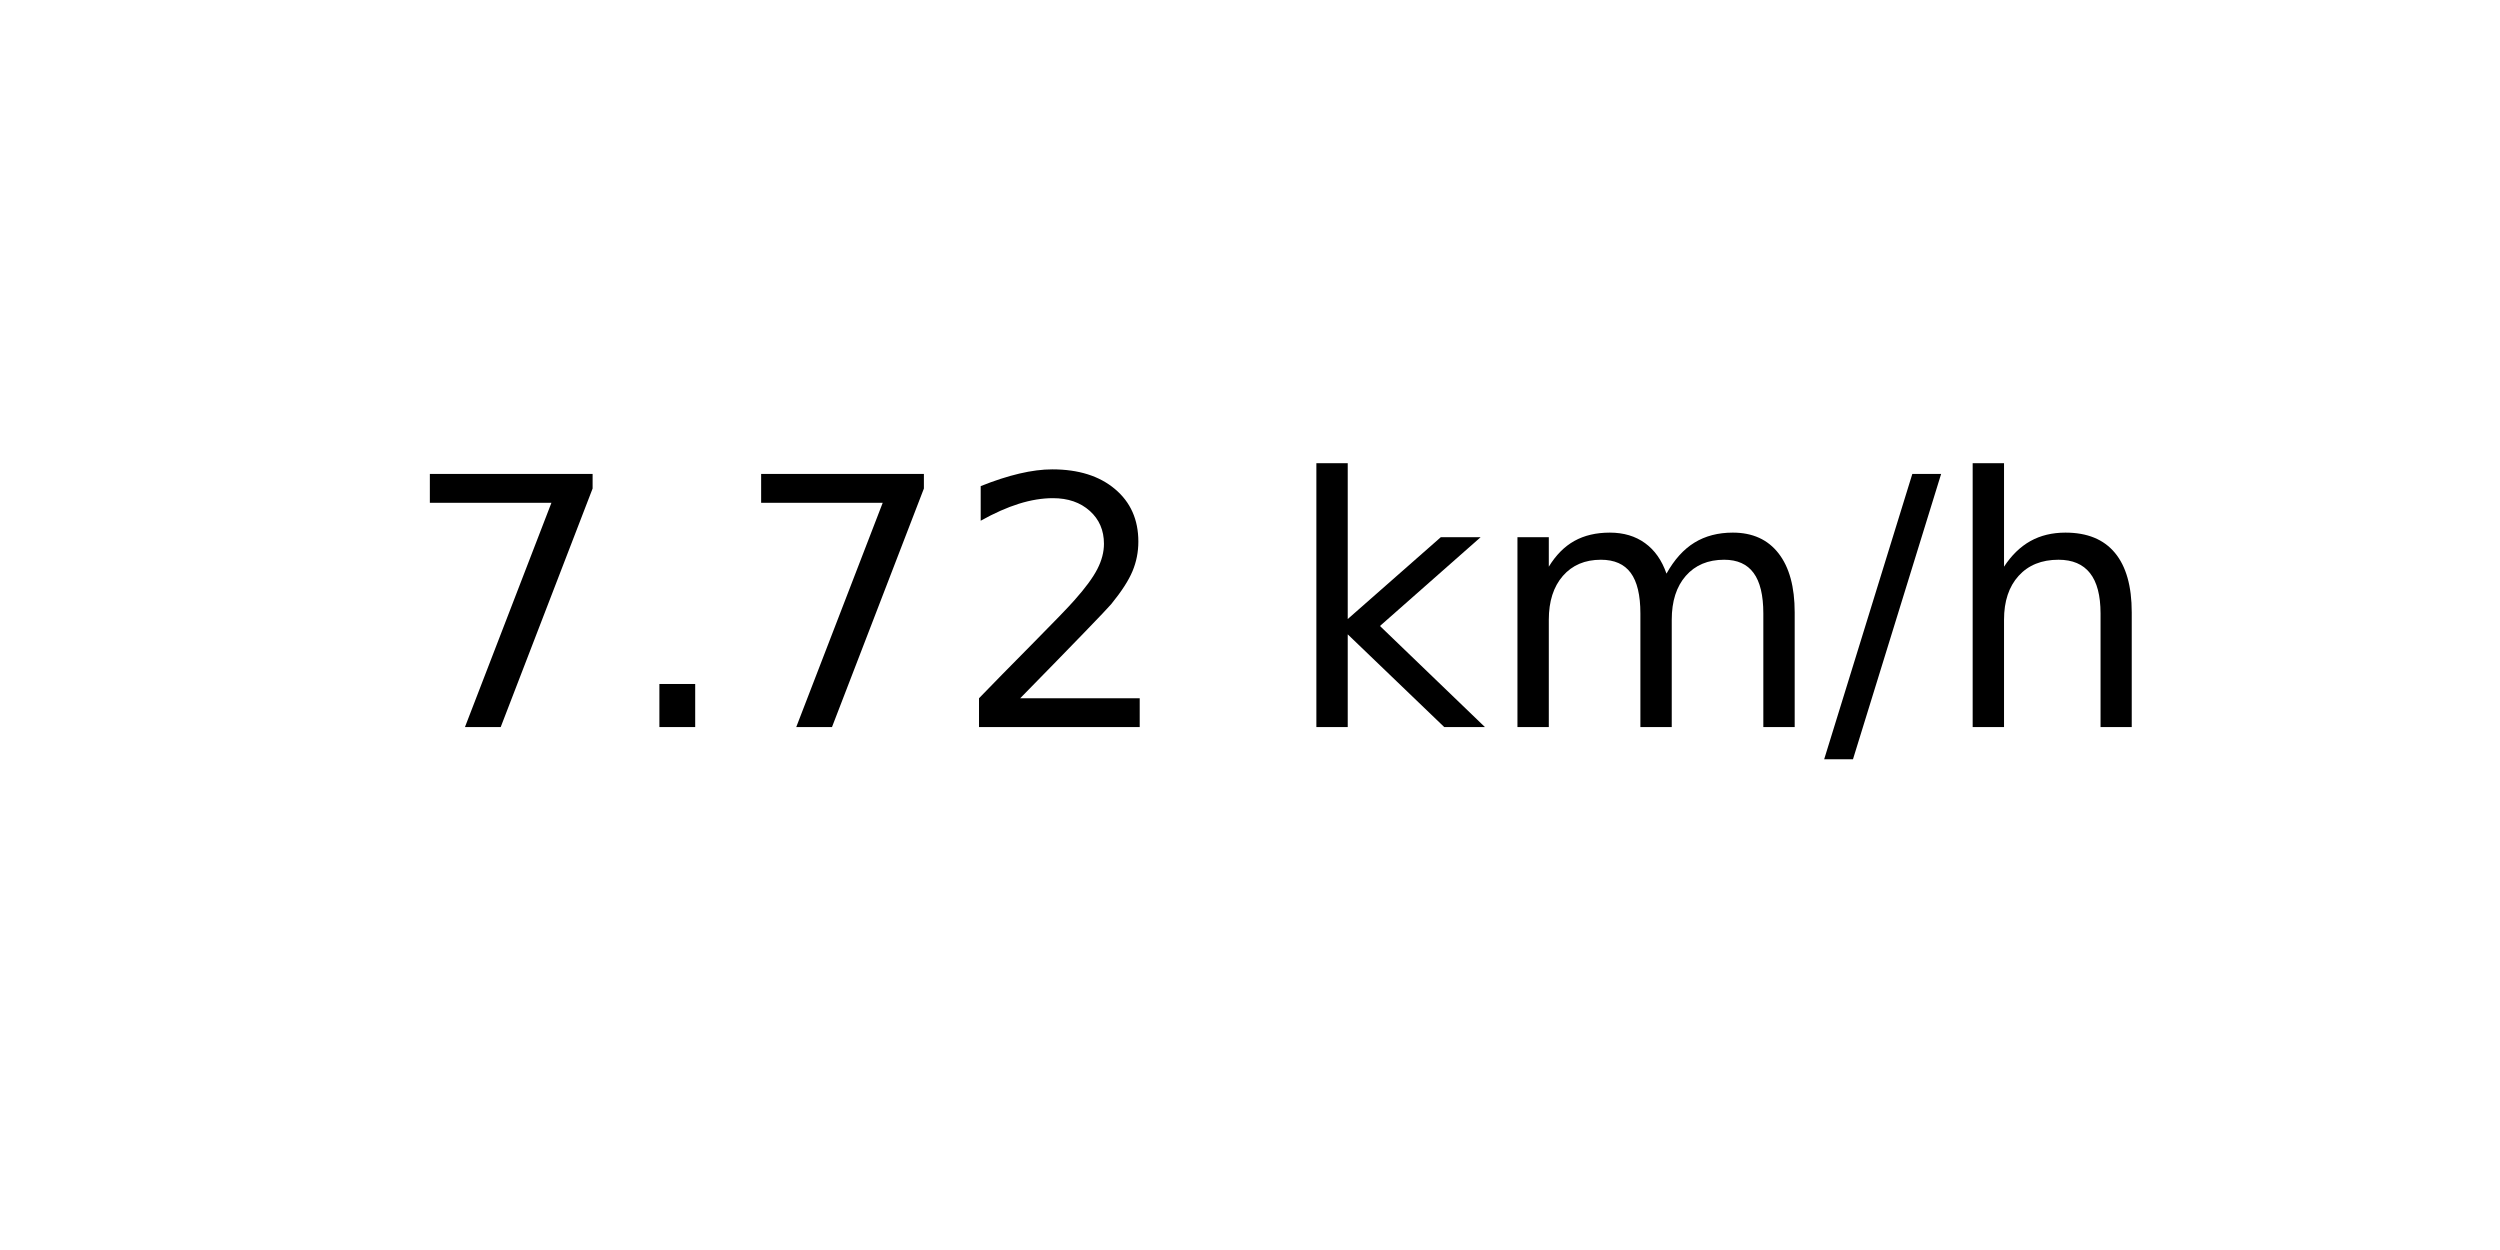
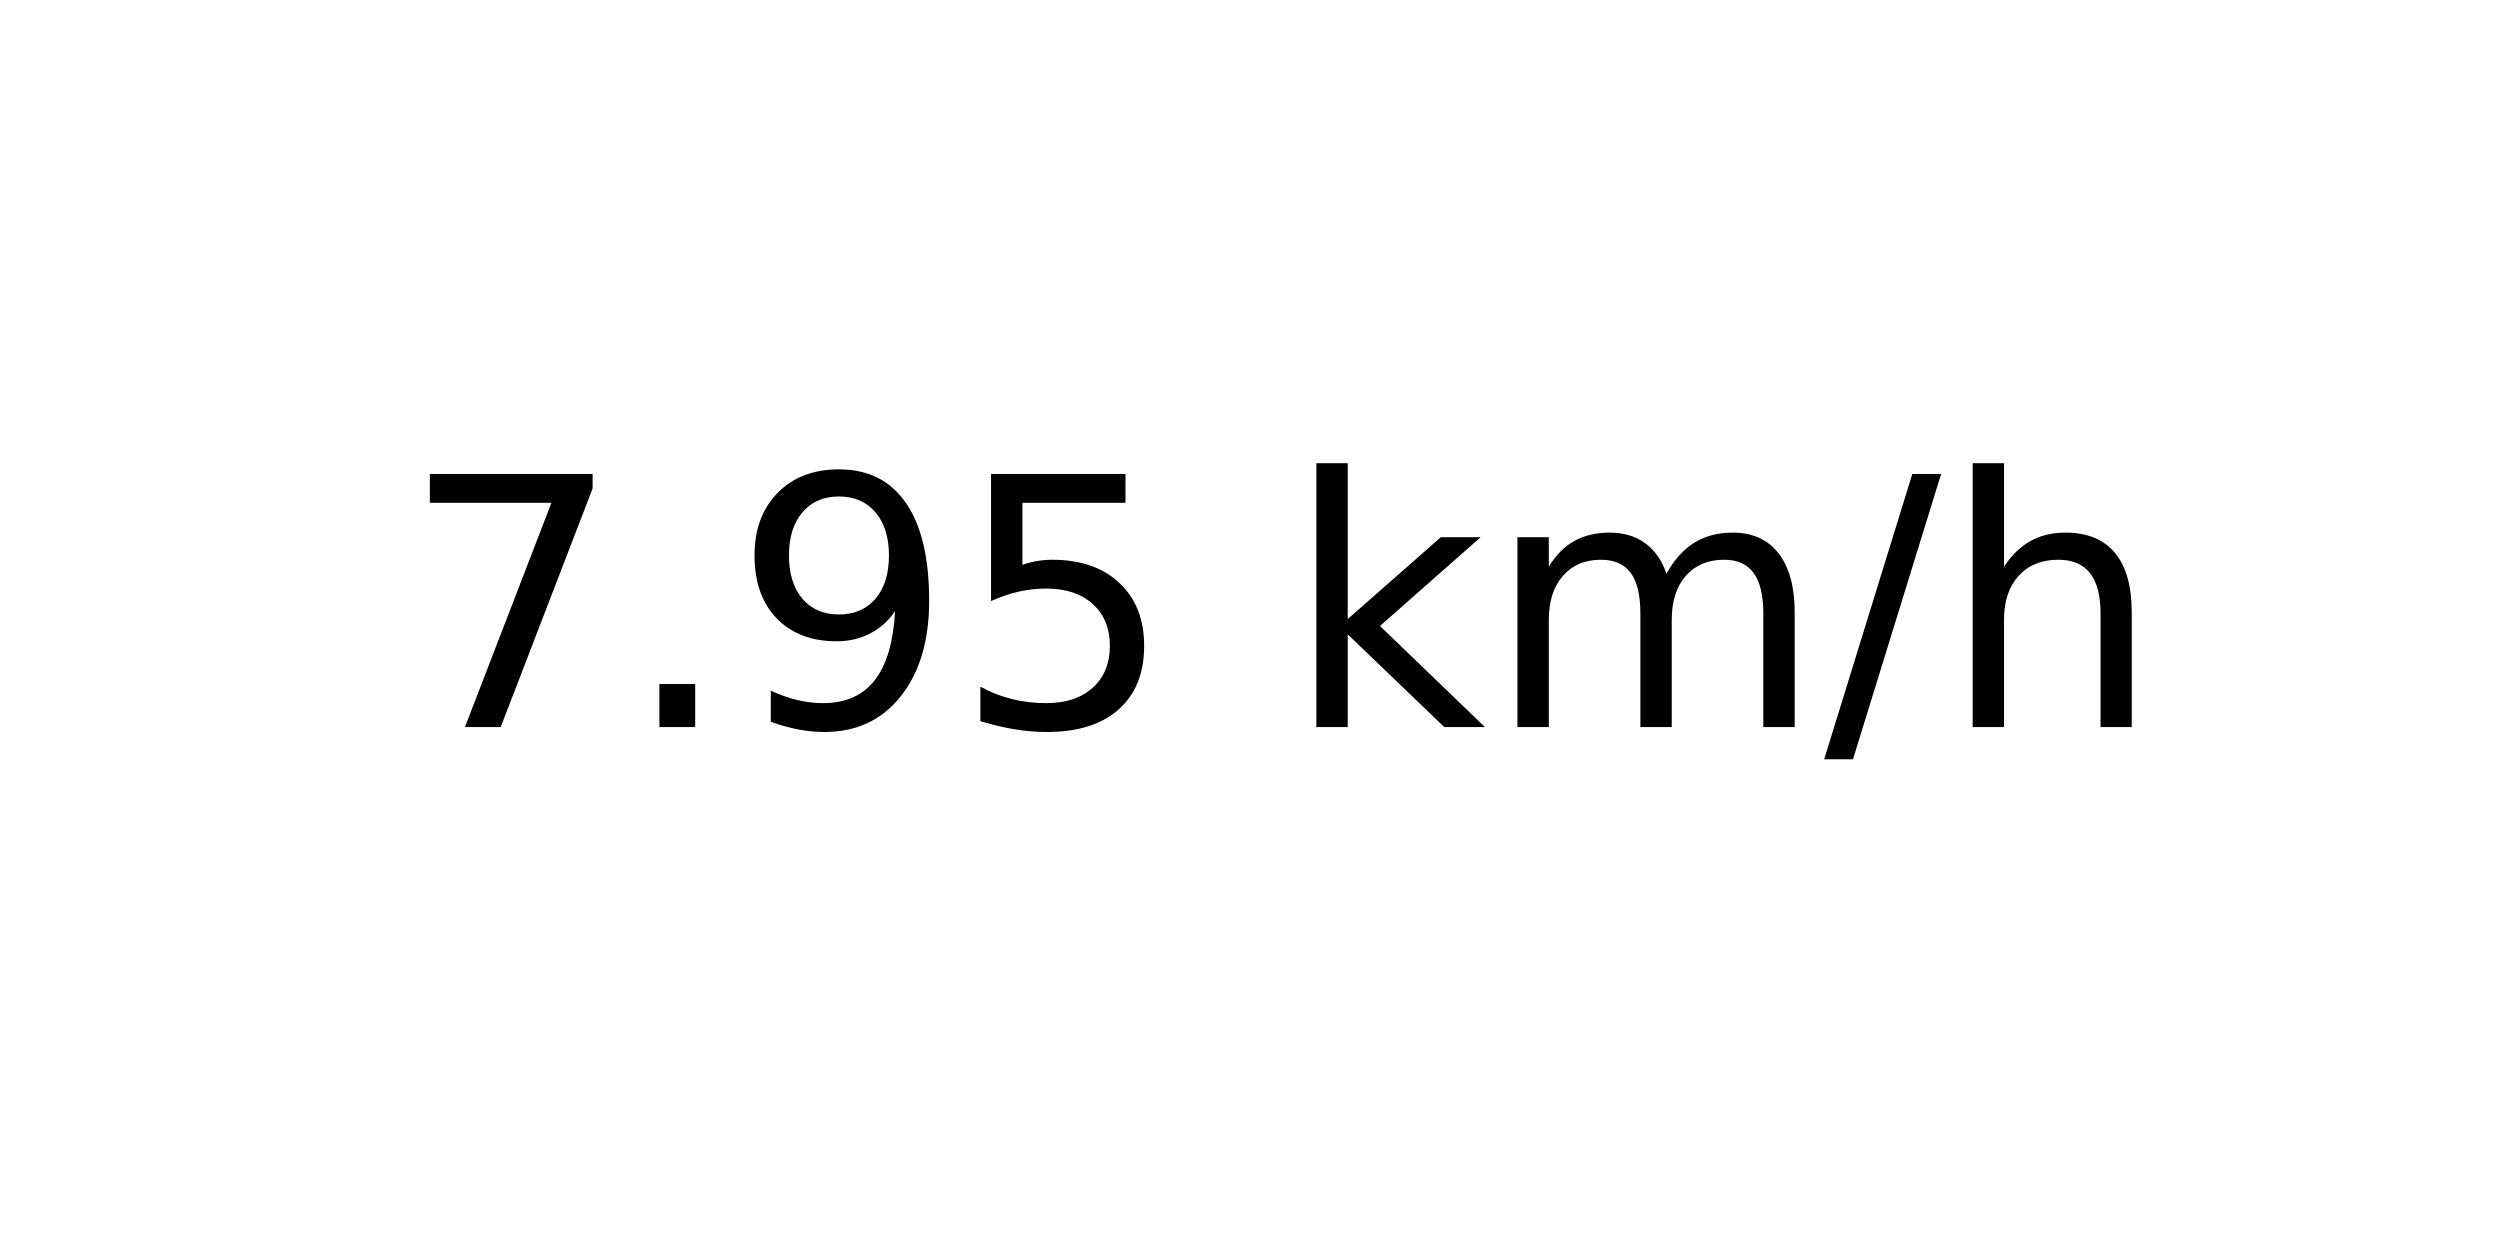
<svg xmlns="http://www.w3.org/2000/svg" xmlns:xlink="http://www.w3.org/1999/xlink" width="72pt" height="36pt" viewBox="0 0 72 36" version="1.1">
  <defs>
    <style type="text/css">*{stroke-linejoin: round; stroke-linecap: butt}</style>
  </defs>
  <g id="figure_1">
    <g id="axes_1">
      <g id="text_1">
        <g transform="translate(11.55937 20.93937) scale(0.1 -0.1)">
          <defs>
            <path id="DejaVuSans-37" d="M 525 4666  L 3525 4666  L 3525 4397  L 1831 0  L 1172 0  L 2766 4134  L 525 4134  L 525 4666  z " transform="scale(0.015625)" />
            <path id="DejaVuSans-2e" d="M 684 794  L 1344 794  L 1344 0  L 684 0  L 684 794  z " transform="scale(0.015625)" />
-             <path id="DejaVuSans-32" d="M 1228 531  L 3431 531  L 3431 0  L 469 0  L 469 531  Q 828 903 1448 1529  Q 2069 2156 2228 2338  Q 2531 2678 2651 2914  Q 2772 3150 2772 3378  Q 2772 3750 2511 3984  Q 2250 4219 1831 4219  Q 1534 4219 1204 4116  Q 875 4013 500 3803  L 500 4441  Q 881 4594 1212 4672  Q 1544 4750 1819 4750  Q 2544 4750 2975 4387  Q 3406 4025 3406 3419  Q 3406 3131 3298 2873  Q 3191 2616 2906 2266  Q 2828 2175 2409 1742  Q 1991 1309 1228 531  z " transform="scale(0.015625)" />
+             <path id="DejaVuSans-39" d="M 703 97  L 703 672  Q 941 559 1184 500  Q 1428 441 1663 441  Q 2288 441 2617 861  Q 2947 1281 2994 2138  Q 2813 1869 2534 1725  Q 2256 1581 1919 1581  Q 1219 1581 811 2004  Q 403 2428 403 3163  Q 403 3881 828 4315  Q 1253 4750 1959 4750  Q 2769 4750 3195 4129  Q 3622 3509 3622 2328  Q 3622 1225 3098 567  Q 2575 -91 1691 -91  Q 1453 -91 1209 -44  Q 966 3 703 97  z M 1959 2075  Q 2384 2075 2632 2365  Q 2881 2656 2881 3163  Q 2881 3666 2632 3958  Q 2384 4250 1959 4250  Q 1534 4250 1286 3958  Q 1038 3666 1038 3163  Q 1038 2656 1286 2365  Q 1534 2075 1959 2075  z " transform="scale(0.015625)" />
+             <path id="DejaVuSans-35" d="M 691 4666  L 3169 4666  L 3169 4134  L 1269 4134  L 1269 2991  Q 1406 3038 1543 3061  Q 1681 3084 1819 3084  Q 2600 3084 3056 2656  Q 3513 2228 3513 1497  Q 3513 744 3044 326  Q 2575 -91 1722 -91  Q 1428 -91 1123 -41  Q 819 9 494 109  L 494 744  Q 775 591 1075 516  Q 1375 441 1709 441  Q 2250 441 2565 725  Q 2881 1009 2881 1497  Q 2881 1984 2565 2268  Q 2250 2553 1709 2553  Q 1456 2553 1204 2497  Q 953 2441 691 2322  L 691 4666  z " transform="scale(0.015625)" />
            <path id="DejaVuSans-20" transform="scale(0.015625)" />
            <path id="DejaVuSans-6b" d="M 581 4863  L 1159 4863  L 1159 1991  L 2875 3500  L 3609 3500  L 1753 1863  L 3688 0  L 2938 0  L 1159 1709  L 1159 0  L 581 0  L 581 4863  z " transform="scale(0.015625)" />
            <path id="DejaVuSans-6d" d="M 3328 2828  Q 3544 3216 3844 3400  Q 4144 3584 4550 3584  Q 5097 3584 5394 3201  Q 5691 2819 5691 2113  L 5691 0  L 5113 0  L 5113 2094  Q 5113 2597 4934 2840  Q 4756 3084 4391 3084  Q 3944 3084 3684 2787  Q 3425 2491 3425 1978  L 3425 0  L 2847 0  L 2847 2094  Q 2847 2600 2669 2842  Q 2491 3084 2119 3084  Q 1678 3084 1418 2786  Q 1159 2488 1159 1978  L 1159 0  L 581 0  L 581 3500  L 1159 3500  L 1159 2956  Q 1356 3278 1631 3431  Q 1906 3584 2284 3584  Q 2666 3584 2933 3390  Q 3200 3197 3328 2828  z " transform="scale(0.015625)" />
            <path id="DejaVuSans-2f" d="M 1625 4666  L 2156 4666  L 531 -594  L 0 -594  L 1625 4666  z " transform="scale(0.015625)" />
            <path id="DejaVuSans-68" d="M 3513 2113  L 3513 0  L 2938 0  L 2938 2094  Q 2938 2591 2744 2837  Q 2550 3084 2163 3084  Q 1697 3084 1428 2787  Q 1159 2491 1159 1978  L 1159 0  L 581 0  L 581 4863  L 1159 4863  L 1159 2956  Q 1366 3272 1645 3428  Q 1925 3584 2291 3584  Q 2894 3584 3203 3211  Q 3513 2838 3513 2113  z " transform="scale(0.015625)" />
          </defs>
          <use xlink:href="#DejaVuSans-37" />
          <use xlink:href="#DejaVuSans-2e" x="63.623" />
-           <use xlink:href="#DejaVuSans-37" x="95.41" />
-           <use xlink:href="#DejaVuSans-32" x="159.033" />
+           <use xlink:href="#DejaVuSans-39" x="95.41" />
+           <use xlink:href="#DejaVuSans-35" x="159.033" />
          <use xlink:href="#DejaVuSans-20" x="222.656" />
          <use xlink:href="#DejaVuSans-6b" x="254.443" />
          <use xlink:href="#DejaVuSans-6d" x="312.354" />
          <use xlink:href="#DejaVuSans-2f" x="409.766" />
          <use xlink:href="#DejaVuSans-68" x="443.457" />
        </g>
      </g>
    </g>
  </g>
</svg>
